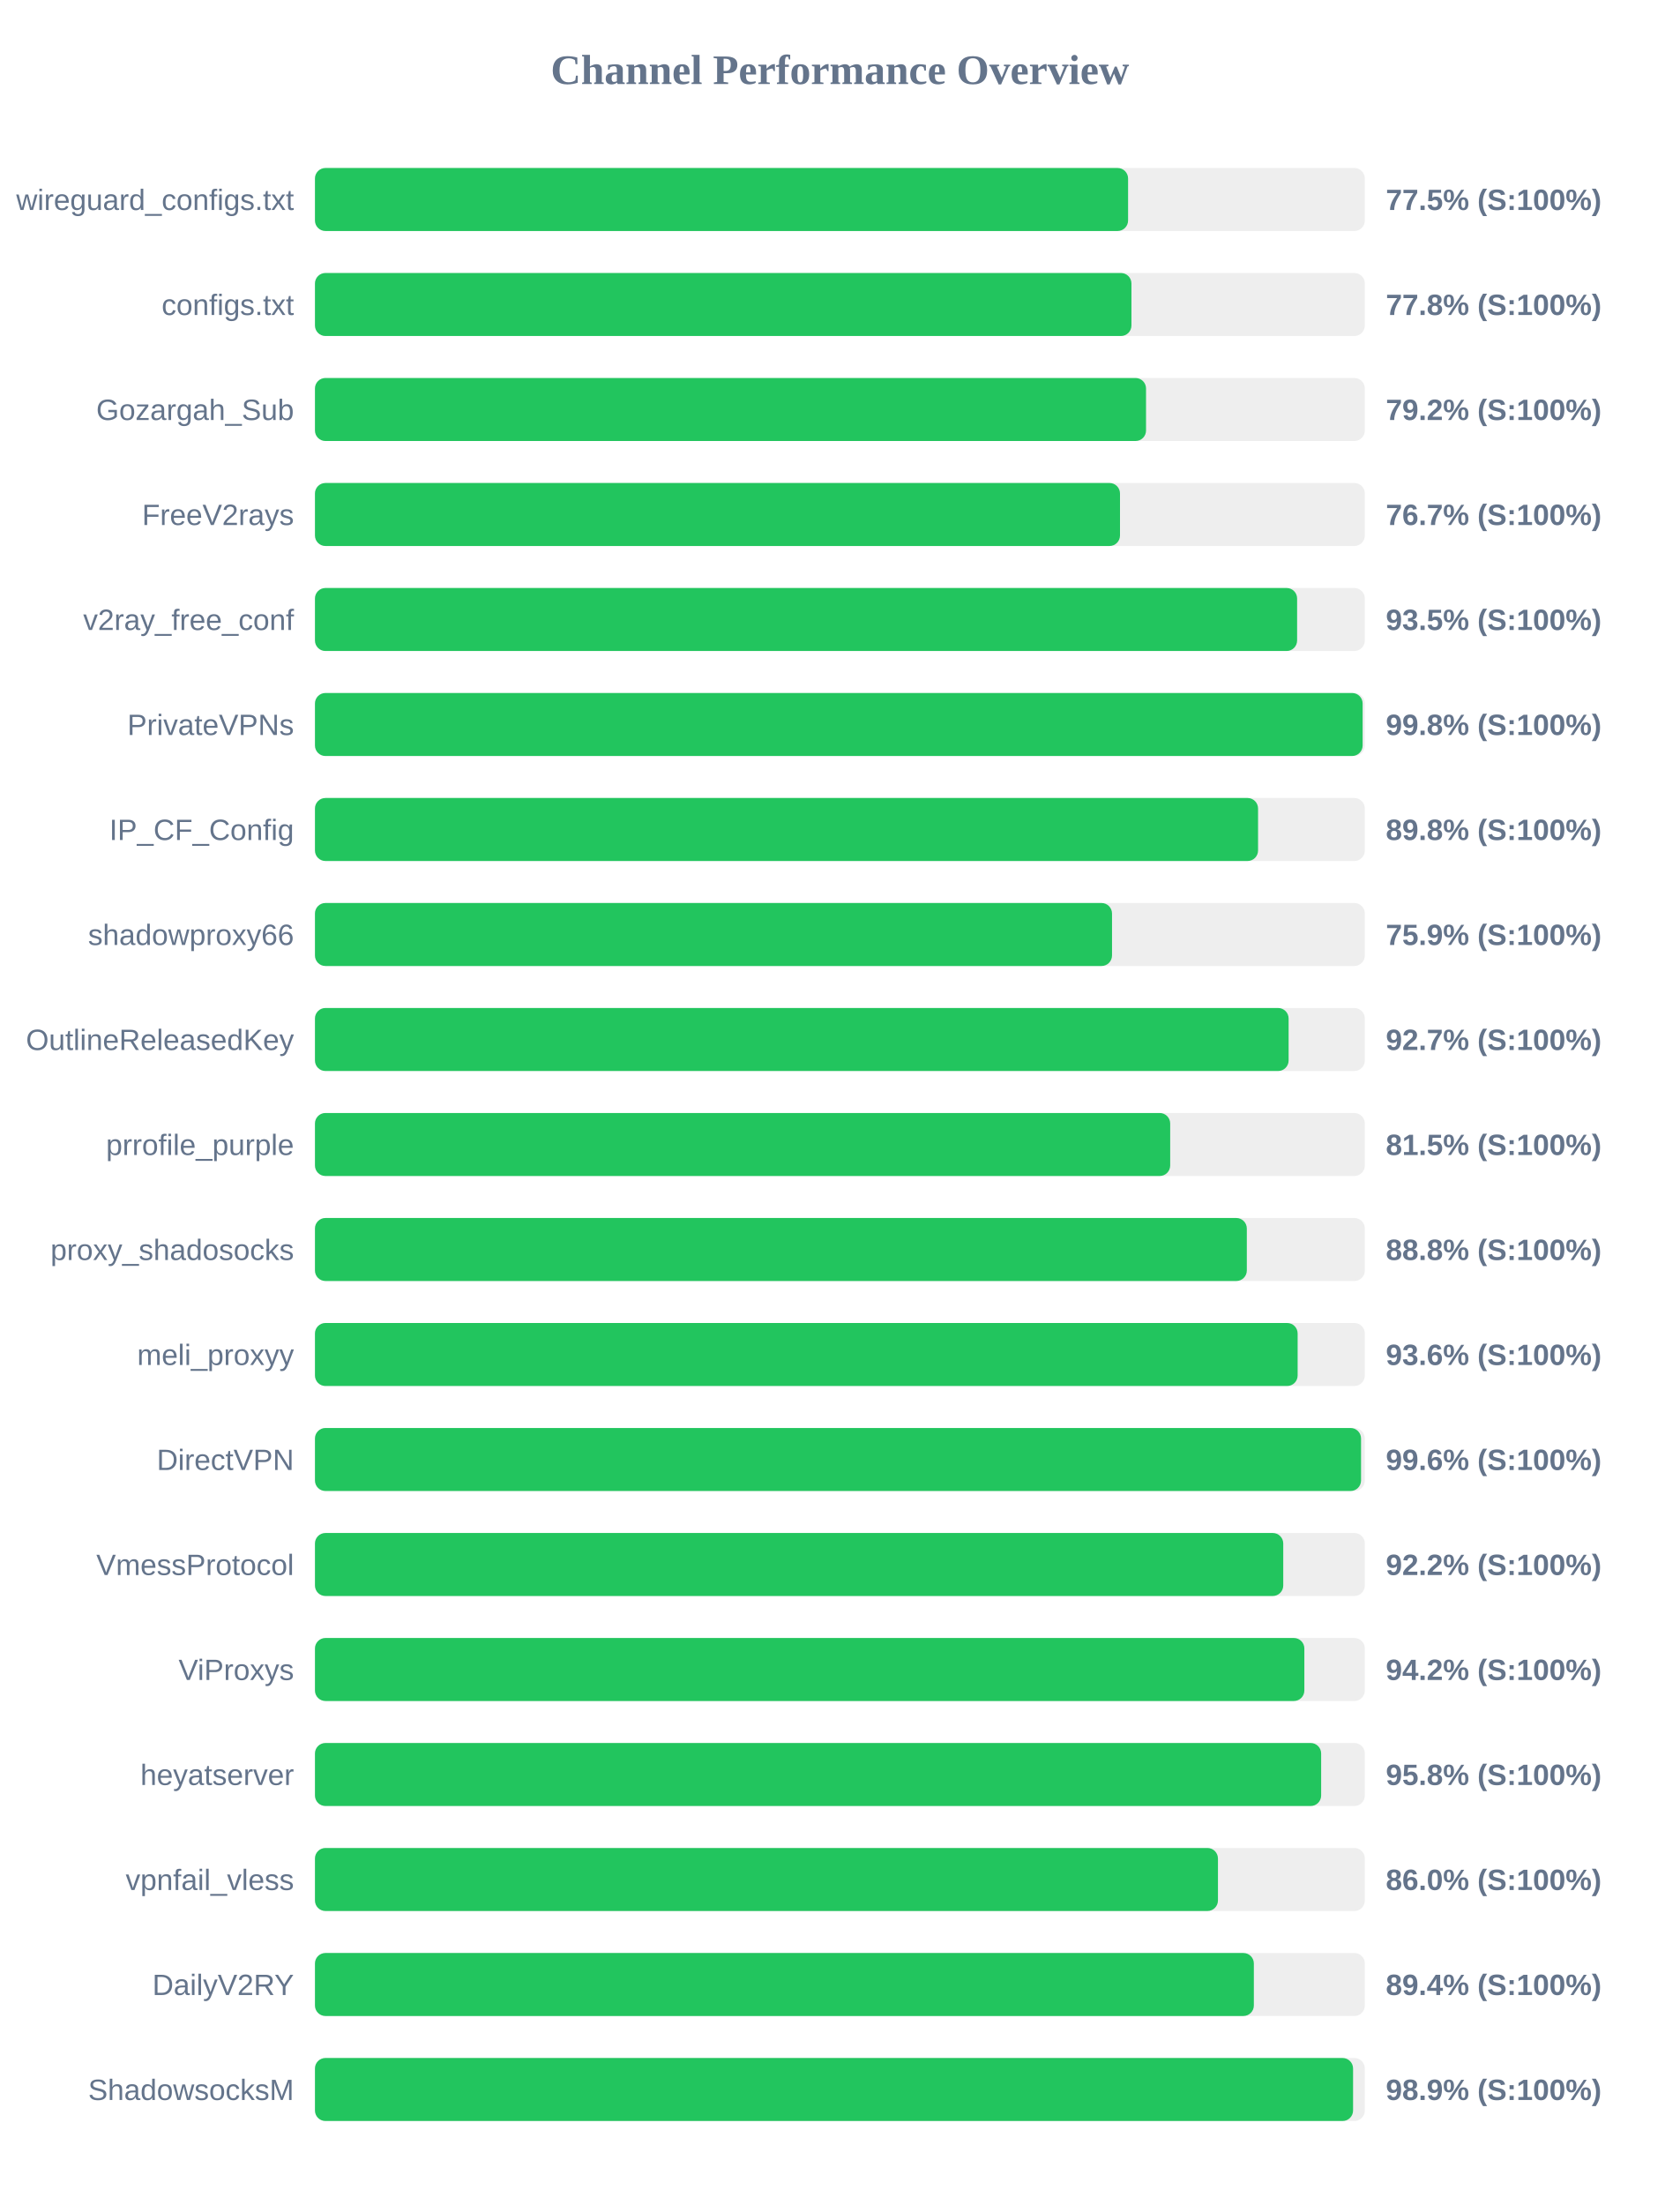
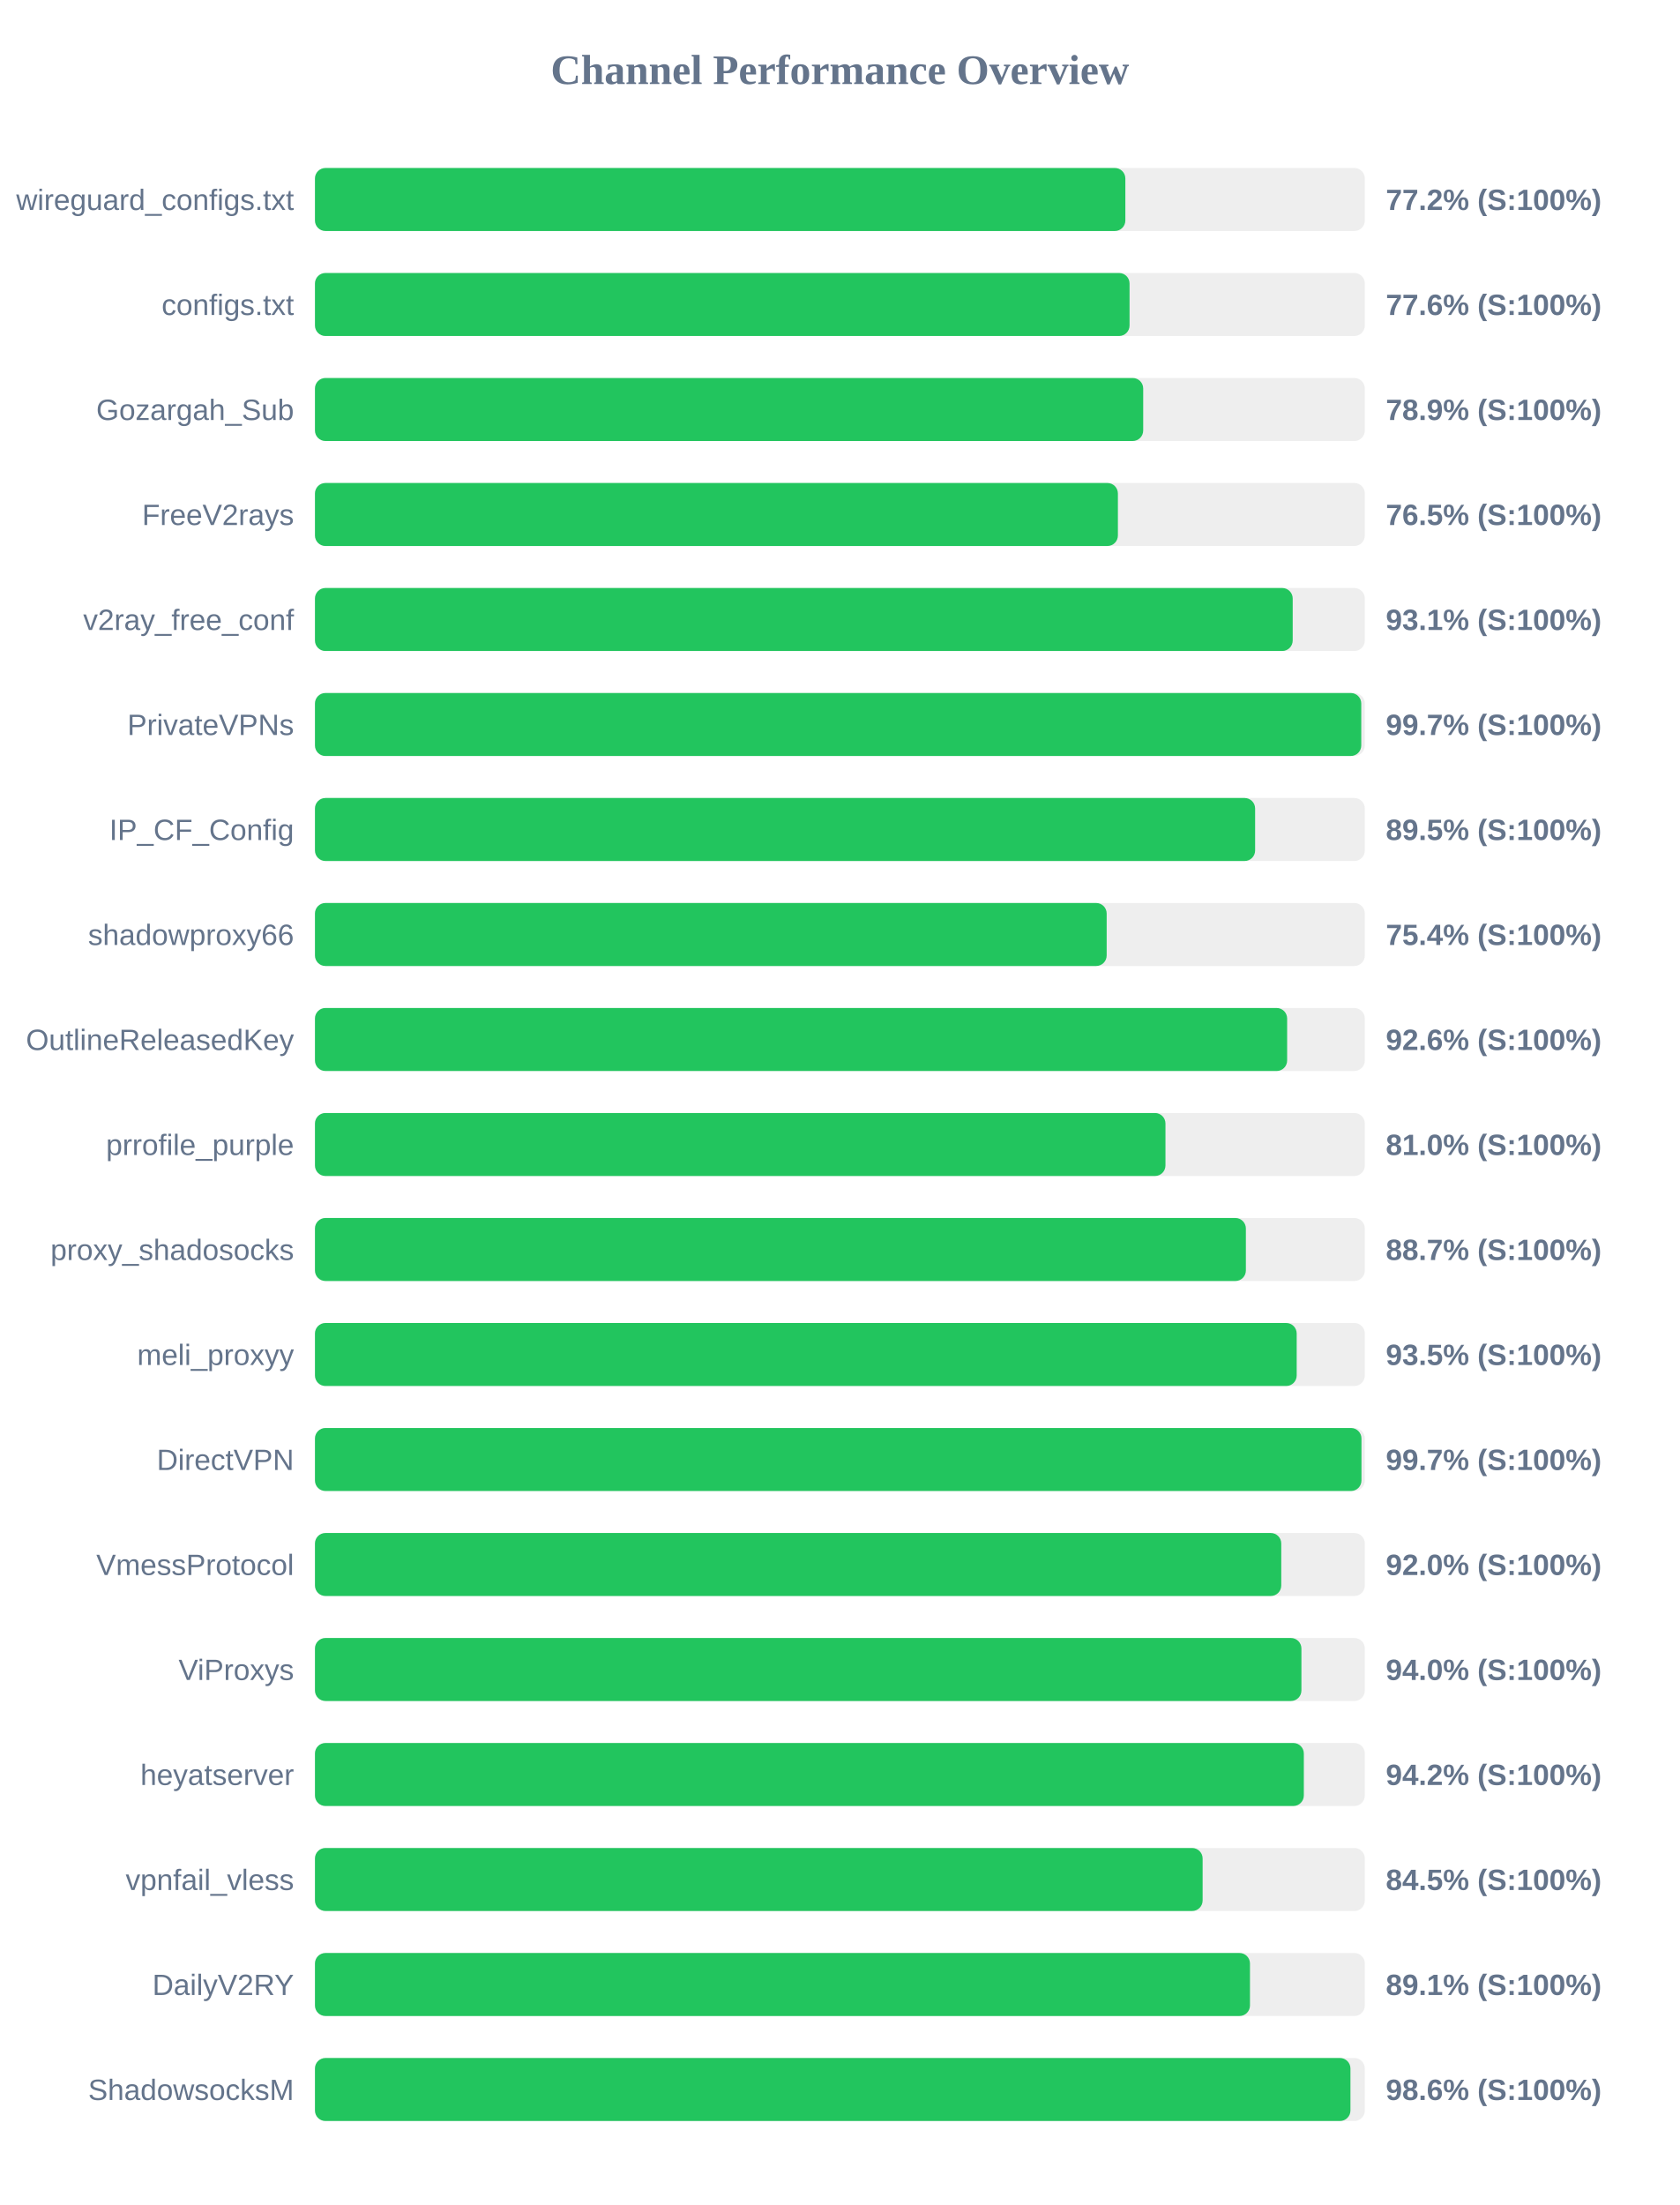
<svg xmlns="http://www.w3.org/2000/svg" width="800" height="1050" version="1.1">
  <style>
        .row { font: 14px Arial; fill: #64748b; }
        .score { font: bold 14px Arial; fill: #64748b; }
    </style>
  <text x="400" y="40" text-anchor="middle" font-size="20px" font-weight="bold" fill="#64748b">Channel Performance Overview</text>
  <rect x="150" y="80" width="500" height="30" fill="#eee" rx="5" />
-   <rect x="150" y="80" width="387.25" height="30" fill="#22c55e" rx="5" />
+   <rect x="150" y="80" width="385.95" height="30" fill="#22c55e" rx="5" />
  <text x="140" y="100" text-anchor="end" class="row">wireguard_configs.txt</text>
-   <text x="660" y="100" text-anchor="start" class="score">77.5% (S:100%)</text>
+   <text x="660" y="100" text-anchor="start" class="score">77.2% (S:100%)</text>
  <rect x="150" y="130" width="500" height="30" fill="#eee" rx="5" />
-   <rect x="150" y="130" width="388.85" height="30" fill="#22c55e" rx="5" />
+   <rect x="150" y="130" width="387.95" height="30" fill="#22c55e" rx="5" />
  <text x="140" y="150" text-anchor="end" class="row">configs.txt</text>
-   <text x="660" y="150" text-anchor="start" class="score">77.8% (S:100%)</text>
+   <text x="660" y="150" text-anchor="start" class="score">77.6% (S:100%)</text>
  <rect x="150" y="180" width="500" height="30" fill="#eee" rx="5" />
-   <rect x="150" y="180" width="395.8" height="30" fill="#22c55e" rx="5" />
+   <rect x="150" y="180" width="394.45" height="30" fill="#22c55e" rx="5" />
  <text x="140" y="200" text-anchor="end" class="row">Gozargah_Sub</text>
-   <text x="660" y="200" text-anchor="start" class="score">79.2% (S:100%)</text>
+   <text x="660" y="200" text-anchor="start" class="score">78.9% (S:100%)</text>
  <rect x="150" y="230" width="500" height="30" fill="#eee" rx="5" />
-   <rect x="150" y="230" width="383.4" height="30" fill="#22c55e" rx="5" />
+   <rect x="150" y="230" width="382.4" height="30" fill="#22c55e" rx="5" />
  <text x="140" y="250" text-anchor="end" class="row">FreeV2rays</text>
-   <text x="660" y="250" text-anchor="start" class="score">76.7% (S:100%)</text>
+   <text x="660" y="250" text-anchor="start" class="score">76.5% (S:100%)</text>
  <rect x="150" y="280" width="500" height="30" fill="#eee" rx="5" />
-   <rect x="150" y="280" width="467.75" height="30" fill="#22c55e" rx="5" />
+   <rect x="150" y="280" width="465.65" height="30" fill="#22c55e" rx="5" />
  <text x="140" y="300" text-anchor="end" class="row">v2ray_free_conf</text>
-   <text x="660" y="300" text-anchor="start" class="score">93.5% (S:100%)</text>
+   <text x="660" y="300" text-anchor="start" class="score">93.1% (S:100%)</text>
  <rect x="150" y="330" width="500" height="30" fill="#eee" rx="5" />
-   <rect x="150" y="330" width="498.95" height="30" fill="#22c55e" rx="5" />
+   <rect x="150" y="330" width="498.3" height="30" fill="#22c55e" rx="5" />
  <text x="140" y="350" text-anchor="end" class="row">PrivateVPNs</text>
-   <text x="660" y="350" text-anchor="start" class="score">99.8% (S:100%)</text>
+   <text x="660" y="350" text-anchor="start" class="score">99.7% (S:100%)</text>
  <rect x="150" y="380" width="500" height="30" fill="#eee" rx="5" />
-   <rect x="150" y="380" width="449.15" height="30" fill="#22c55e" rx="5" />
+   <rect x="150" y="380" width="447.75" height="30" fill="#22c55e" rx="5" />
  <text x="140" y="400" text-anchor="end" class="row">IP_CF_Config</text>
-   <text x="660" y="400" text-anchor="start" class="score">89.8% (S:100%)</text>
+   <text x="660" y="400" text-anchor="start" class="score">89.5% (S:100%)</text>
  <rect x="150" y="430" width="500" height="30" fill="#eee" rx="5" />
-   <rect x="150" y="430" width="379.6" height="30" fill="#22c55e" rx="5" />
+   <rect x="150" y="430" width="377.05" height="30" fill="#22c55e" rx="5" />
  <text x="140" y="450" text-anchor="end" class="row">shadowproxy66</text>
-   <text x="660" y="450" text-anchor="start" class="score">75.9% (S:100%)</text>
+   <text x="660" y="450" text-anchor="start" class="score">75.4% (S:100%)</text>
  <rect x="150" y="480" width="500" height="30" fill="#eee" rx="5" />
-   <rect x="150" y="480" width="463.7" height="30" fill="#22c55e" rx="5" />
+   <rect x="150" y="480" width="463.0" height="30" fill="#22c55e" rx="5" />
  <text x="140" y="500" text-anchor="end" class="row">OutlineReleasedKey</text>
-   <text x="660" y="500" text-anchor="start" class="score">92.7% (S:100%)</text>
+   <text x="660" y="500" text-anchor="start" class="score">92.6% (S:100%)</text>
  <rect x="150" y="530" width="500" height="30" fill="#eee" rx="5" />
-   <rect x="150" y="530" width="407.3" height="30" fill="#22c55e" rx="5" />
+   <rect x="150" y="530" width="405.05" height="30" fill="#22c55e" rx="5" />
  <text x="140" y="550" text-anchor="end" class="row">prrofile_purple</text>
-   <text x="660" y="550" text-anchor="start" class="score">81.5% (S:100%)</text>
+   <text x="660" y="550" text-anchor="start" class="score">81.0% (S:100%)</text>
  <rect x="150" y="580" width="500" height="30" fill="#eee" rx="5" />
-   <rect x="150" y="580" width="443.8" height="30" fill="#22c55e" rx="5" />
+   <rect x="150" y="580" width="443.35" height="30" fill="#22c55e" rx="5" />
  <text x="140" y="600" text-anchor="end" class="row">proxy_shadosocks</text>
-   <text x="660" y="600" text-anchor="start" class="score">88.8% (S:100%)</text>
+   <text x="660" y="600" text-anchor="start" class="score">88.7% (S:100%)</text>
  <rect x="150" y="630" width="500" height="30" fill="#eee" rx="5" />
-   <rect x="150" y="630" width="468.0" height="30" fill="#22c55e" rx="5" />
+   <rect x="150" y="630" width="467.55" height="30" fill="#22c55e" rx="5" />
  <text x="140" y="650" text-anchor="end" class="row">meli_proxyy</text>
-   <text x="660" y="650" text-anchor="start" class="score">93.6% (S:100%)</text>
+   <text x="660" y="650" text-anchor="start" class="score">93.5% (S:100%)</text>
  <rect x="150" y="680" width="500" height="30" fill="#eee" rx="5" />
-   <rect x="150" y="680" width="498.2" height="30" fill="#22c55e" rx="5" />
+   <rect x="150" y="680" width="498.4" height="30" fill="#22c55e" rx="5" />
  <text x="140" y="700" text-anchor="end" class="row">DirectVPN</text>
-   <text x="660" y="700" text-anchor="start" class="score">99.6% (S:100%)</text>
+   <text x="660" y="700" text-anchor="start" class="score">99.7% (S:100%)</text>
  <rect x="150" y="730" width="500" height="30" fill="#eee" rx="5" />
-   <rect x="150" y="730" width="461.15" height="30" fill="#22c55e" rx="5" />
+   <rect x="150" y="730" width="460.2" height="30" fill="#22c55e" rx="5" />
  <text x="140" y="750" text-anchor="end" class="row">VmessProtocol</text>
-   <text x="660" y="750" text-anchor="start" class="score">92.2% (S:100%)</text>
+   <text x="660" y="750" text-anchor="start" class="score">92.0% (S:100%)</text>
  <rect x="150" y="780" width="500" height="30" fill="#eee" rx="5" />
-   <rect x="150" y="780" width="471.2" height="30" fill="#22c55e" rx="5" />
+   <rect x="150" y="780" width="469.8" height="30" fill="#22c55e" rx="5" />
  <text x="140" y="800" text-anchor="end" class="row">ViProxys</text>
-   <text x="660" y="800" text-anchor="start" class="score">94.2% (S:100%)</text>
+   <text x="660" y="800" text-anchor="start" class="score">94.0% (S:100%)</text>
  <rect x="150" y="830" width="500" height="30" fill="#eee" rx="5" />
-   <rect x="150" y="830" width="479.2" height="30" fill="#22c55e" rx="5" />
+   <rect x="150" y="830" width="470.95" height="30" fill="#22c55e" rx="5" />
  <text x="140" y="850" text-anchor="end" class="row">heyatserver</text>
-   <text x="660" y="850" text-anchor="start" class="score">95.8% (S:100%)</text>
+   <text x="660" y="850" text-anchor="start" class="score">94.2% (S:100%)</text>
  <rect x="150" y="880" width="500" height="30" fill="#eee" rx="5" />
-   <rect x="150" y="880" width="430.05" height="30" fill="#22c55e" rx="5" />
+   <rect x="150" y="880" width="422.75" height="30" fill="#22c55e" rx="5" />
  <text x="140" y="900" text-anchor="end" class="row">vpnfail_vless</text>
-   <text x="660" y="900" text-anchor="start" class="score">86.0% (S:100%)</text>
+   <text x="660" y="900" text-anchor="start" class="score">84.5% (S:100%)</text>
  <rect x="150" y="930" width="500" height="30" fill="#eee" rx="5" />
-   <rect x="150" y="930" width="447.15" height="30" fill="#22c55e" rx="5" />
+   <rect x="150" y="930" width="445.3" height="30" fill="#22c55e" rx="5" />
  <text x="140" y="950" text-anchor="end" class="row">DailyV2RY</text>
-   <text x="660" y="950" text-anchor="start" class="score">89.4% (S:100%)</text>
+   <text x="660" y="950" text-anchor="start" class="score">89.1% (S:100%)</text>
  <rect x="150" y="980" width="500" height="30" fill="#eee" rx="5" />
-   <rect x="150" y="980" width="494.4" height="30" fill="#22c55e" rx="5" />
+   <rect x="150" y="980" width="493.15" height="30" fill="#22c55e" rx="5" />
  <text x="140" y="1000" text-anchor="end" class="row">ShadowsocksM</text>
-   <text x="660" y="1000" text-anchor="start" class="score">98.9% (S:100%)</text>
+   <text x="660" y="1000" text-anchor="start" class="score">98.6% (S:100%)</text>
</svg>
